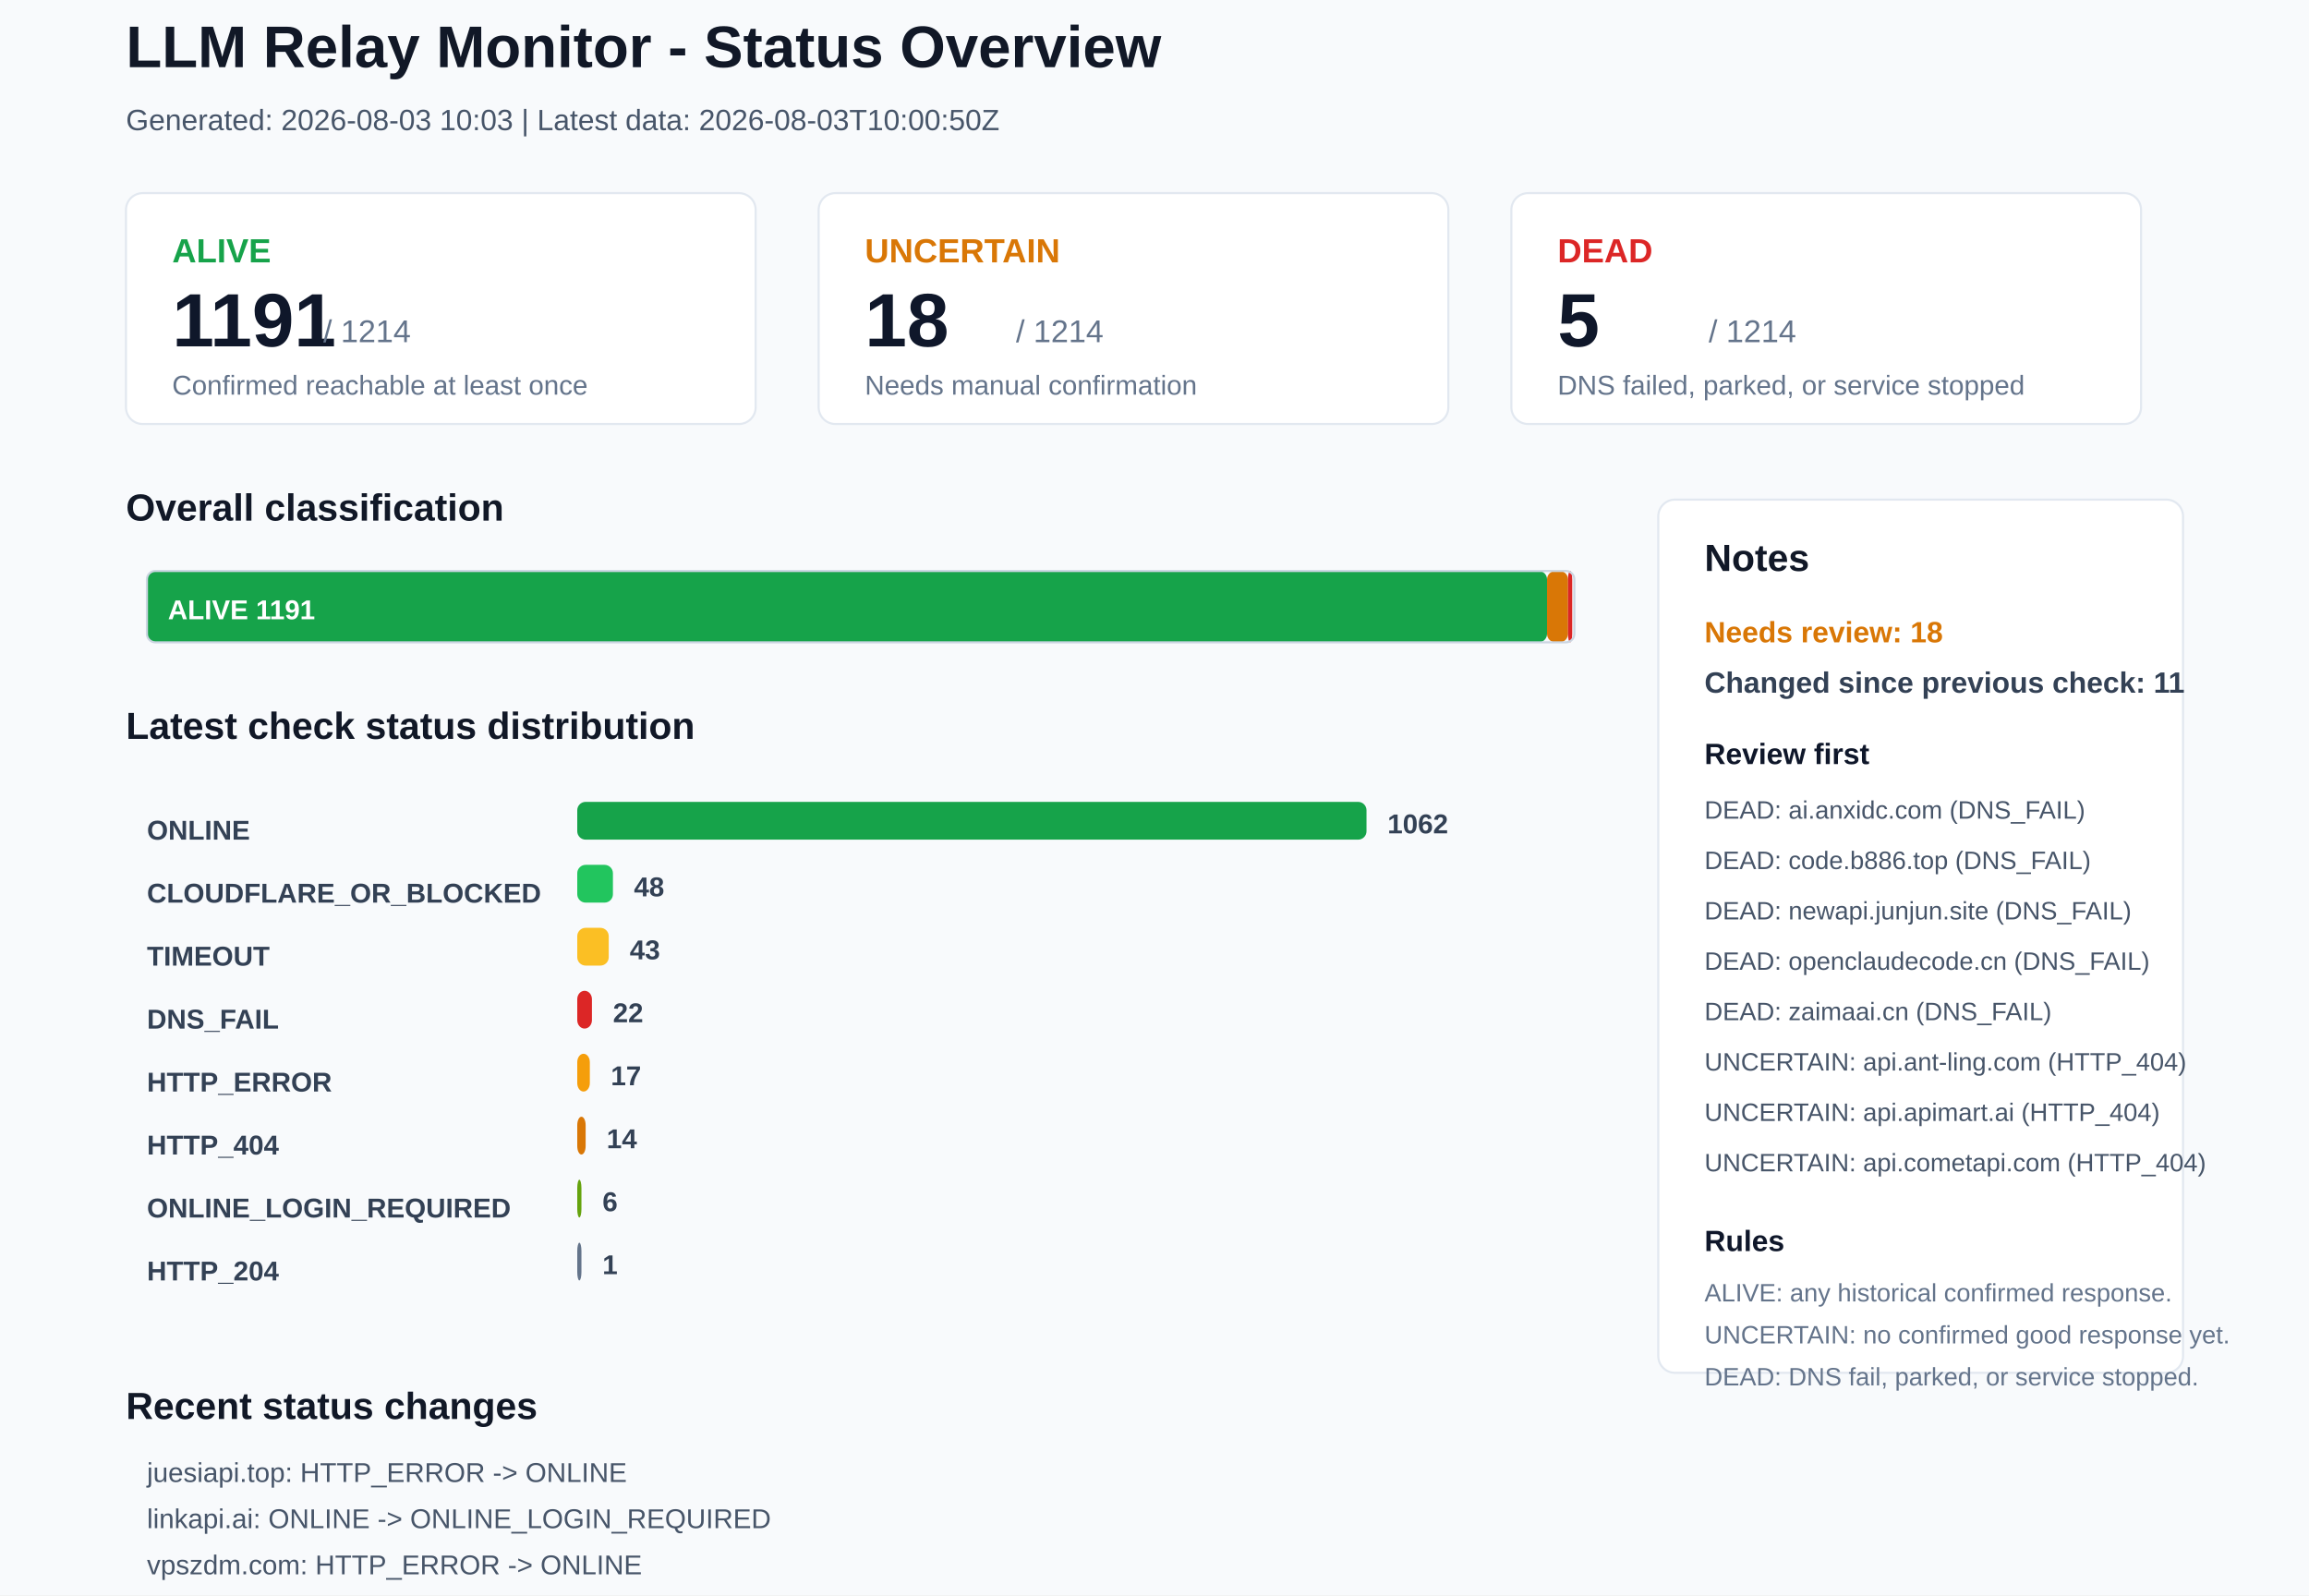
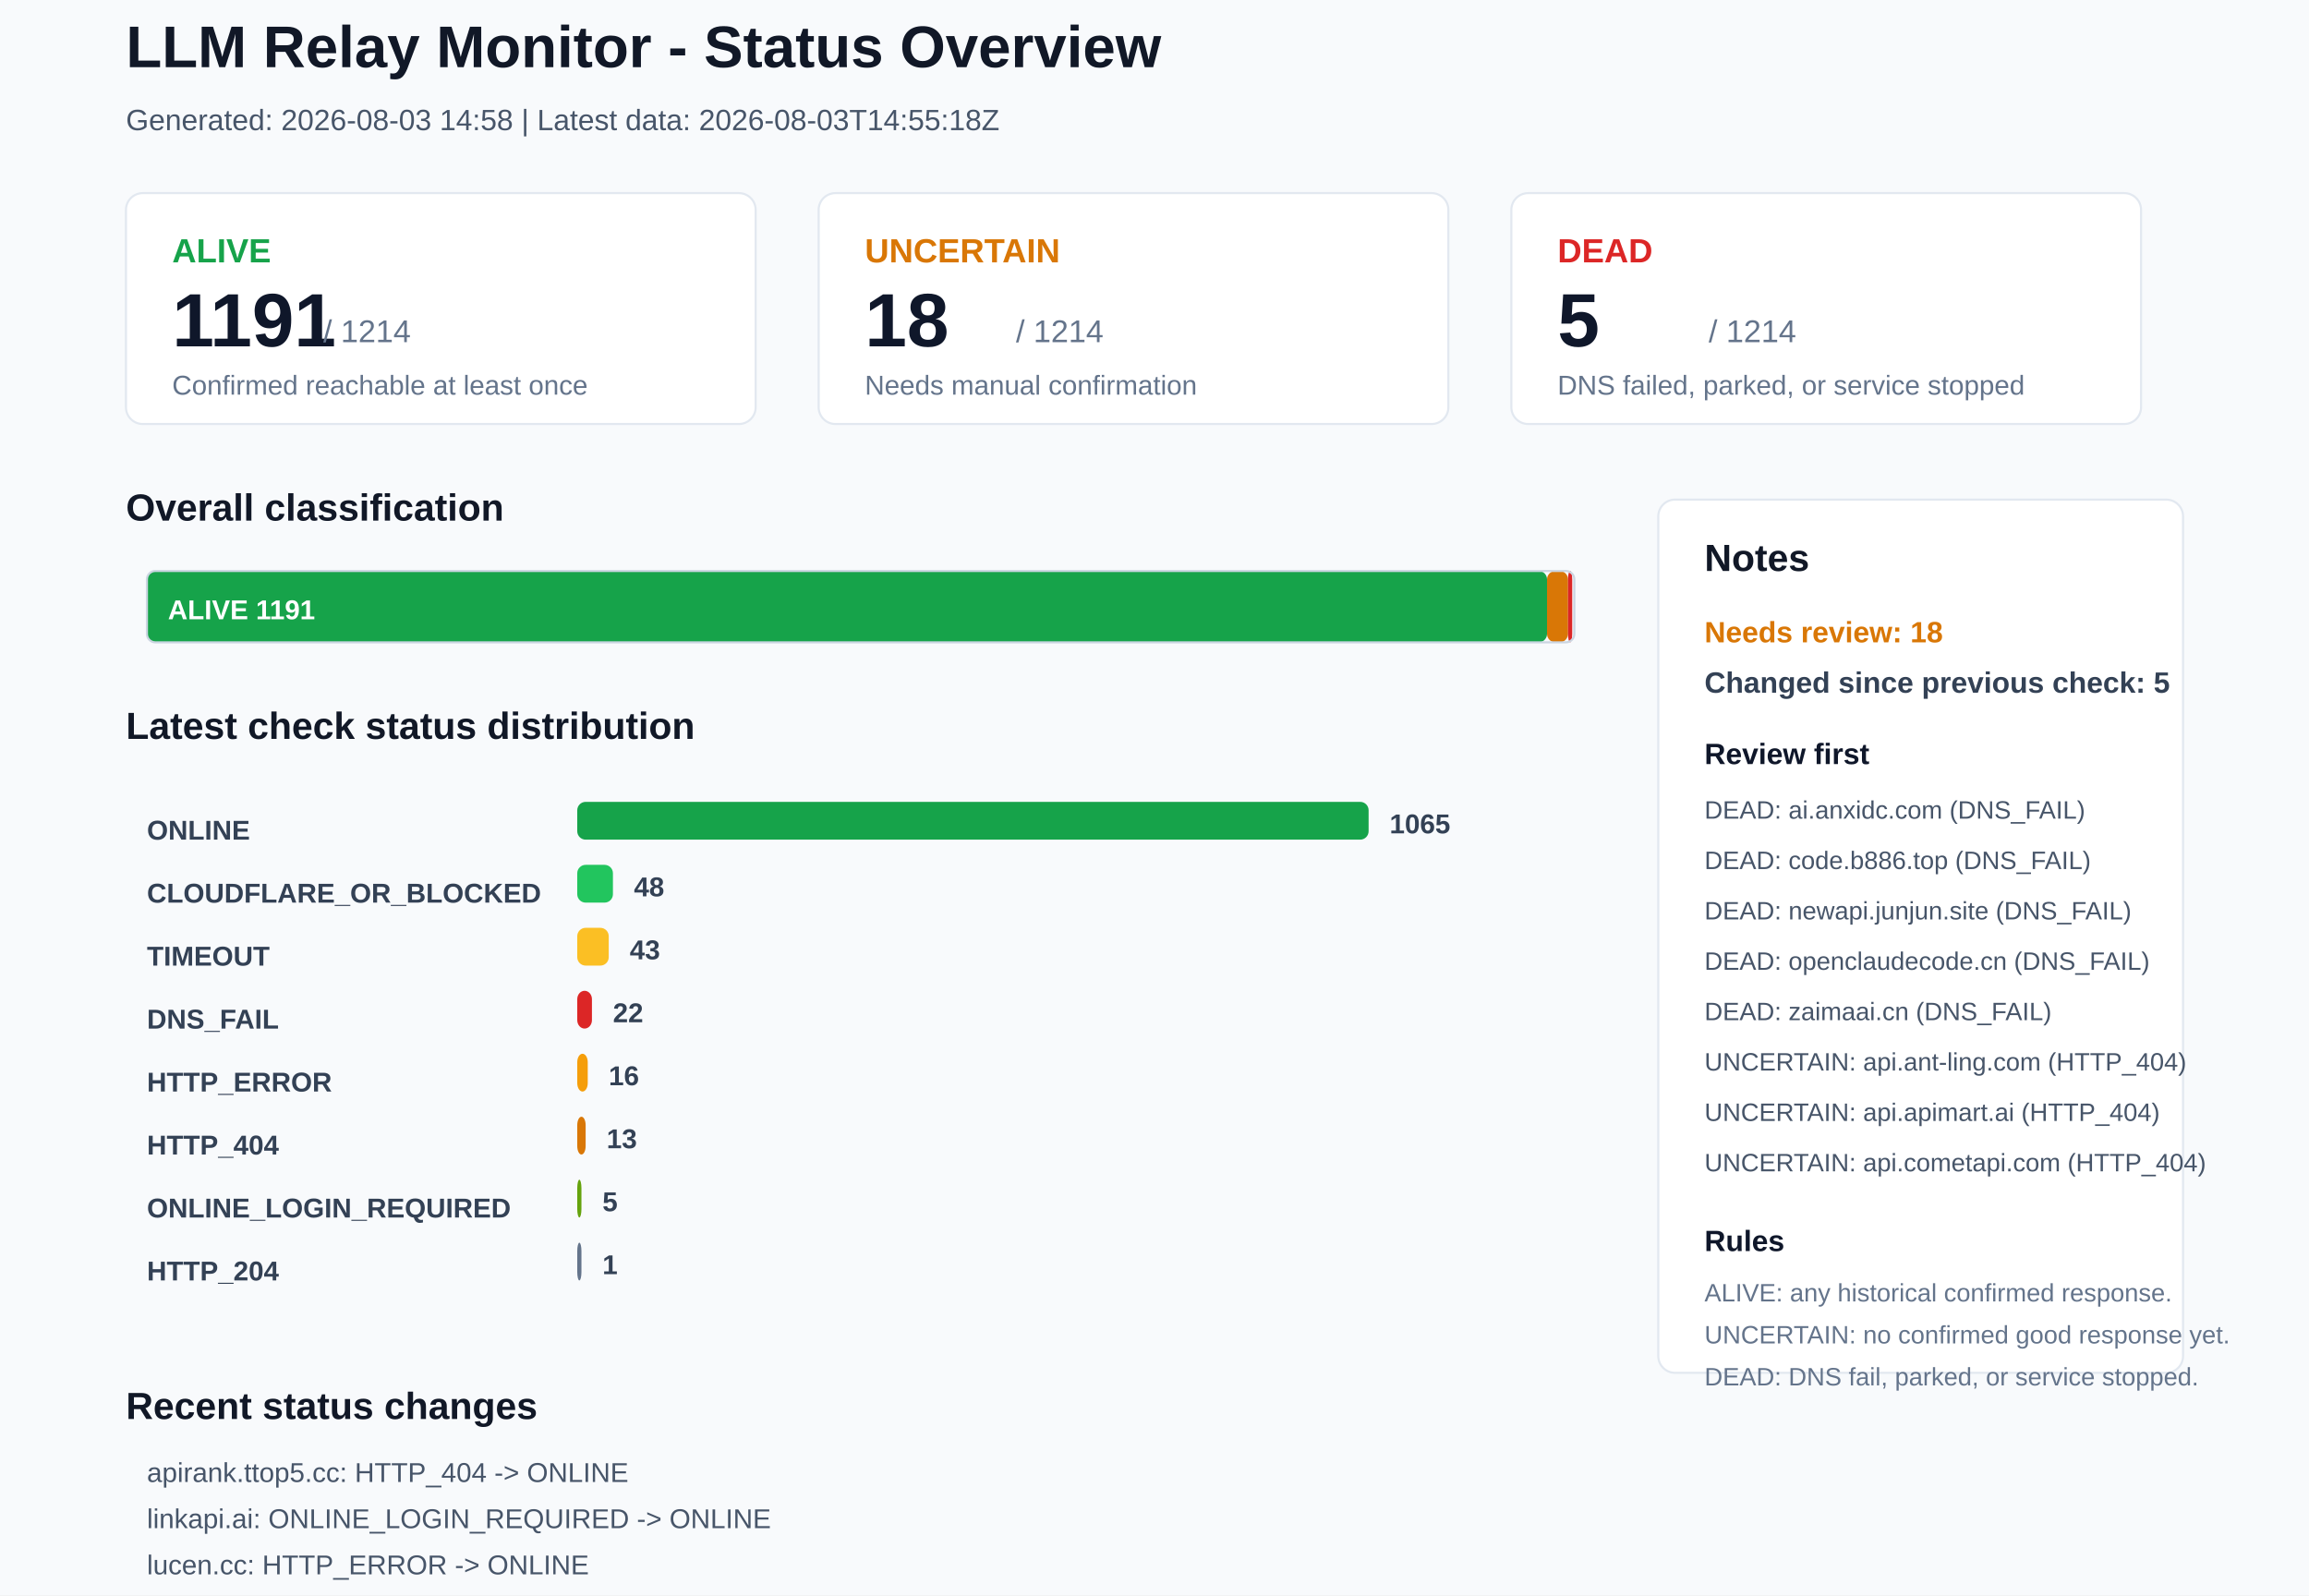
<svg xmlns="http://www.w3.org/2000/svg" width="1100" height="760" viewBox="0 0 1100 760">
  <rect x="0" y="0" width="1100" height="760" rx="0" fill="#F8FAFC" stroke="none" />
  <text x="60" y="32" font-family="Arial, sans-serif" font-size="28" font-weight="700" fill="#111827">LLM Relay Monitor - Status Overview</text>
-   <text x="60" y="62" font-family="Arial, sans-serif" font-size="14" font-weight="400" fill="#475569">Generated: 2026-08-03 10:03 | Latest data: 2026-08-03T10:00:50Z</text>
+   <text x="60" y="62" font-family="Arial, sans-serif" font-size="14" font-weight="400" fill="#475569">Generated: 2026-08-03 14:58 | Latest data: 2026-08-03T14:55:18Z</text>
  <rect x="60" y="92" width="300" height="110" rx="8" fill="#FFFFFF" stroke="#E2E8F0" />
  <text x="82" y="125" font-family="Arial, sans-serif" font-size="16" font-weight="700" fill="#16A34A">ALIVE</text>
  <text x="82" y="165" font-family="Arial, sans-serif" font-size="36" font-weight="700" fill="#0F172A">1191</text>
  <text x="154" y="163" font-family="Arial, sans-serif" font-size="15" font-weight="400" fill="#64748B">/ 1214</text>
  <text x="82" y="188" font-family="Arial, sans-serif" font-size="13" font-weight="400" fill="#64748B">Confirmed reachable at least once</text>
  <rect x="390" y="92" width="300" height="110" rx="8" fill="#FFFFFF" stroke="#E2E8F0" />
  <text x="412" y="125" font-family="Arial, sans-serif" font-size="16" font-weight="700" fill="#D97706">UNCERTAIN</text>
  <text x="412" y="165" font-family="Arial, sans-serif" font-size="36" font-weight="700" fill="#0F172A">18</text>
  <text x="484" y="163" font-family="Arial, sans-serif" font-size="15" font-weight="400" fill="#64748B">/ 1214</text>
  <text x="412" y="188" font-family="Arial, sans-serif" font-size="13" font-weight="400" fill="#64748B">Needs manual confirmation</text>
  <rect x="720" y="92" width="300" height="110" rx="8" fill="#FFFFFF" stroke="#E2E8F0" />
  <text x="742" y="125" font-family="Arial, sans-serif" font-size="16" font-weight="700" fill="#DC2626">DEAD</text>
  <text x="742" y="165" font-family="Arial, sans-serif" font-size="36" font-weight="700" fill="#0F172A">5</text>
  <text x="814" y="163" font-family="Arial, sans-serif" font-size="15" font-weight="400" fill="#64748B">/ 1214</text>
  <text x="742" y="188" font-family="Arial, sans-serif" font-size="13" font-weight="400" fill="#64748B">DNS failed, parked, or service stopped</text>
  <text x="60" y="248" font-family="Arial, sans-serif" font-size="18" font-weight="700" fill="#111827">Overall classification</text>
  <rect x="70" y="272" width="667" height="34" rx="4" fill="#16A34A" stroke="none" />
  <text x="80" y="295" font-family="Arial, sans-serif" font-size="13" font-weight="700" fill="#FFFFFF">ALIVE 1191</text>
  <rect x="737" y="272" width="10" height="34" rx="4" fill="#D97706" stroke="none" />
  <rect x="747" y="272" width="2" height="34" rx="4" fill="#DC2626" stroke="none" />
  <rect x="70" y="272" width="680" height="34" rx="4" fill="none" stroke="#CBD5E1" />
  <text x="60" y="352" font-family="Arial, sans-serif" font-size="18" font-weight="700" fill="#111827">Latest check status distribution</text>
  <text x="70" y="400" font-family="Arial, sans-serif" font-size="13" font-weight="700" fill="#334155">ONLINE</text>
-   <rect x="275" y="382" width="376" height="18" rx="4" fill="#16A34A" stroke="none" />
-   <text x="661" y="397" font-family="Arial, sans-serif" font-size="13" font-weight="700" fill="#334155">1062</text>
+   <rect x="275" y="382" width="377" height="18" rx="4" fill="#16A34A" stroke="none" />
+   <text x="662" y="397" font-family="Arial, sans-serif" font-size="13" font-weight="700" fill="#334155">1065</text>
  <text x="70" y="430" font-family="Arial, sans-serif" font-size="13" font-weight="700" fill="#334155">CLOUDFLARE_OR_BLOCKED</text>
  <rect x="275" y="412" width="17" height="18" rx="4" fill="#22C55E" stroke="none" />
  <text x="302" y="427" font-family="Arial, sans-serif" font-size="13" font-weight="700" fill="#334155">48</text>
  <text x="70" y="460" font-family="Arial, sans-serif" font-size="13" font-weight="700" fill="#334155">TIMEOUT</text>
  <rect x="275" y="442" width="15" height="18" rx="4" fill="#FBBF24" stroke="none" />
  <text x="300" y="457" font-family="Arial, sans-serif" font-size="13" font-weight="700" fill="#334155">43</text>
  <text x="70" y="490" font-family="Arial, sans-serif" font-size="13" font-weight="700" fill="#334155">DNS_FAIL</text>
  <rect x="275" y="472" width="7" height="18" rx="4" fill="#DC2626" stroke="none" />
  <text x="292" y="487" font-family="Arial, sans-serif" font-size="13" font-weight="700" fill="#334155">22</text>
  <text x="70" y="520" font-family="Arial, sans-serif" font-size="13" font-weight="700" fill="#334155">HTTP_ERROR</text>
-   <rect x="275" y="502" width="6" height="18" rx="4" fill="#F59E0B" stroke="none" />
-   <text x="291" y="517" font-family="Arial, sans-serif" font-size="13" font-weight="700" fill="#334155">17</text>
+   <rect x="275" y="502" width="5" height="18" rx="4" fill="#F59E0B" stroke="none" />
+   <text x="290" y="517" font-family="Arial, sans-serif" font-size="13" font-weight="700" fill="#334155">16</text>
  <text x="70" y="550" font-family="Arial, sans-serif" font-size="13" font-weight="700" fill="#334155">HTTP_404</text>
  <rect x="275" y="532" width="4" height="18" rx="4" fill="#D97706" stroke="none" />
-   <text x="289" y="547" font-family="Arial, sans-serif" font-size="13" font-weight="700" fill="#334155">14</text>
+   <text x="289" y="547" font-family="Arial, sans-serif" font-size="13" font-weight="700" fill="#334155">13</text>
  <text x="70" y="580" font-family="Arial, sans-serif" font-size="13" font-weight="700" fill="#334155">ONLINE_LOGIN_REQUIRED</text>
  <rect x="275" y="562" width="2" height="18" rx="4" fill="#65A30D" stroke="none" />
-   <text x="287" y="577" font-family="Arial, sans-serif" font-size="13" font-weight="700" fill="#334155">6</text>
+   <text x="287" y="577" font-family="Arial, sans-serif" font-size="13" font-weight="700" fill="#334155">5</text>
  <text x="70" y="610" font-family="Arial, sans-serif" font-size="13" font-weight="700" fill="#334155">HTTP_204</text>
  <rect x="275" y="592" width="2" height="18" rx="4" fill="#64748B" stroke="none" />
  <text x="287" y="607" font-family="Arial, sans-serif" font-size="13" font-weight="700" fill="#334155">1</text>
  <rect x="790" y="238" width="250" height="416" rx="8" fill="#FFFFFF" stroke="#E2E8F0" />
  <text x="812" y="272" font-family="Arial, sans-serif" font-size="18" font-weight="700" fill="#111827">Notes</text>
  <text x="812" y="306" font-family="Arial, sans-serif" font-size="14" font-weight="700" fill="#D97706">Needs review: 18</text>
-   <text x="812" y="330" font-family="Arial, sans-serif" font-size="14" font-weight="700" fill="#334155">Changed since previous check: 11</text>
+   <text x="812" y="330" font-family="Arial, sans-serif" font-size="14" font-weight="700" fill="#334155">Changed since previous check: 5</text>
  <text x="812" y="364" font-family="Arial, sans-serif" font-size="14" font-weight="700" fill="#0F172A">Review first</text>
  <text x="812" y="390" font-family="Arial, sans-serif" font-size="12" font-weight="400" fill="#475569">DEAD: ai.anxidc.com (DNS_FAIL)</text>
  <text x="812" y="414" font-family="Arial, sans-serif" font-size="12" font-weight="400" fill="#475569">DEAD: code.b886.top (DNS_FAIL)</text>
  <text x="812" y="438" font-family="Arial, sans-serif" font-size="12" font-weight="400" fill="#475569">DEAD: newapi.junjun.site (DNS_FAIL)</text>
  <text x="812" y="462" font-family="Arial, sans-serif" font-size="12" font-weight="400" fill="#475569">DEAD: openclaudecode.cn (DNS_FAIL)</text>
  <text x="812" y="486" font-family="Arial, sans-serif" font-size="12" font-weight="400" fill="#475569">DEAD: zaimaai.cn (DNS_FAIL)</text>
  <text x="812" y="510" font-family="Arial, sans-serif" font-size="12" font-weight="400" fill="#475569">UNCERTAIN: api.ant-ling.com (HTTP_404)</text>
  <text x="812" y="534" font-family="Arial, sans-serif" font-size="12" font-weight="400" fill="#475569">UNCERTAIN: api.apimart.ai (HTTP_404)</text>
  <text x="812" y="558" font-family="Arial, sans-serif" font-size="12" font-weight="400" fill="#475569">UNCERTAIN: api.cometapi.com (HTTP_404)</text>
  <text x="812" y="596" font-family="Arial, sans-serif" font-size="14" font-weight="700" fill="#0F172A">Rules</text>
  <text x="812" y="620" font-family="Arial, sans-serif" font-size="12" font-weight="400" fill="#64748B">ALIVE: any historical confirmed response.</text>
  <text x="812" y="640" font-family="Arial, sans-serif" font-size="12" font-weight="400" fill="#64748B">UNCERTAIN: no confirmed good response yet.</text>
  <text x="812" y="660" font-family="Arial, sans-serif" font-size="12" font-weight="400" fill="#64748B">DEAD: DNS fail, parked, or service stopped.</text>
  <text x="60" y="676" font-family="Arial, sans-serif" font-size="18" font-weight="700" fill="#111827">Recent status changes</text>
-   <text x="70" y="706" font-family="Arial, sans-serif" font-size="13" font-weight="400" fill="#475569">juesiapi.top: HTTP_ERROR -&gt; ONLINE</text>
-   <text x="70" y="728" font-family="Arial, sans-serif" font-size="13" font-weight="400" fill="#475569">linkapi.ai: ONLINE -&gt; ONLINE_LOGIN_REQUIRED</text>
-   <text x="70" y="750" font-family="Arial, sans-serif" font-size="13" font-weight="400" fill="#475569">vpszdm.com: HTTP_ERROR -&gt; ONLINE</text>
-   <text x="70" y="772" font-family="Arial, sans-serif" font-size="13" font-weight="400" fill="#475569">sg.uiuiapi.com: ONLINE -&gt; DNS_FAIL</text>
-   <text x="70" y="794" font-family="Arial, sans-serif" font-size="13" font-weight="400" fill="#475569">5cookie.cc: ONLINE -&gt; TIMEOUT</text>
-   <text x="70" y="816" font-family="Arial, sans-serif" font-size="13" font-weight="400" fill="#475569">dedicatedtoken.com: TIMEOUT -&gt; HTTP_ERROR</text>
+   <text x="70" y="706" font-family="Arial, sans-serif" font-size="13" font-weight="400" fill="#475569">apirank.ttop5.cc: HTTP_404 -&gt; ONLINE</text>
+   <text x="70" y="728" font-family="Arial, sans-serif" font-size="13" font-weight="400" fill="#475569">linkapi.ai: ONLINE_LOGIN_REQUIRED -&gt; ONLINE</text>
+   <text x="70" y="750" font-family="Arial, sans-serif" font-size="13" font-weight="400" fill="#475569">lucen.cc: HTTP_ERROR -&gt; ONLINE</text>
+   <text x="70" y="772" font-family="Arial, sans-serif" font-size="13" font-weight="400" fill="#475569">moyuu.cc: TIMEOUT -&gt; ONLINE</text>
+   <text x="70" y="794" font-family="Arial, sans-serif" font-size="13" font-weight="400" fill="#475569">52mx.net: ONLINE -&gt; TIMEOUT</text>
</svg>
